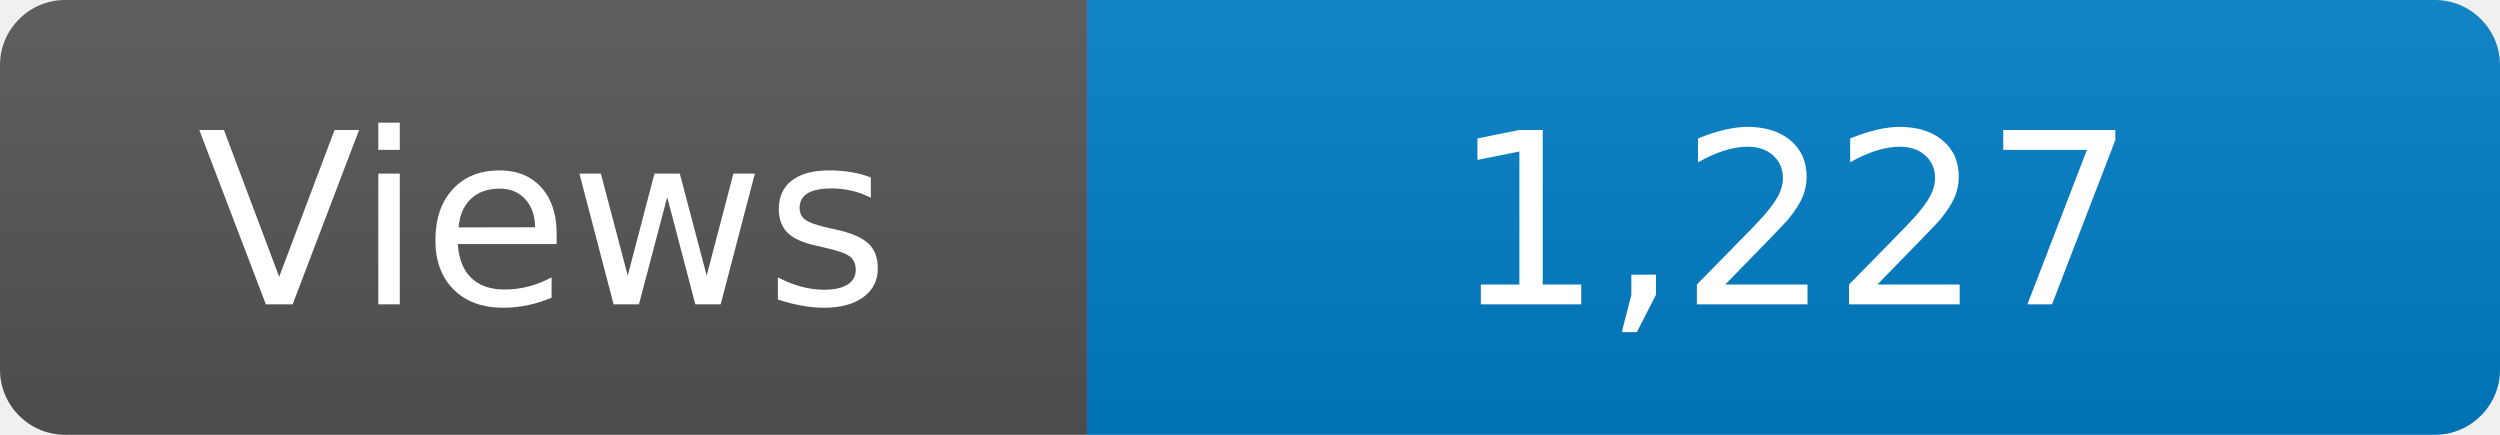
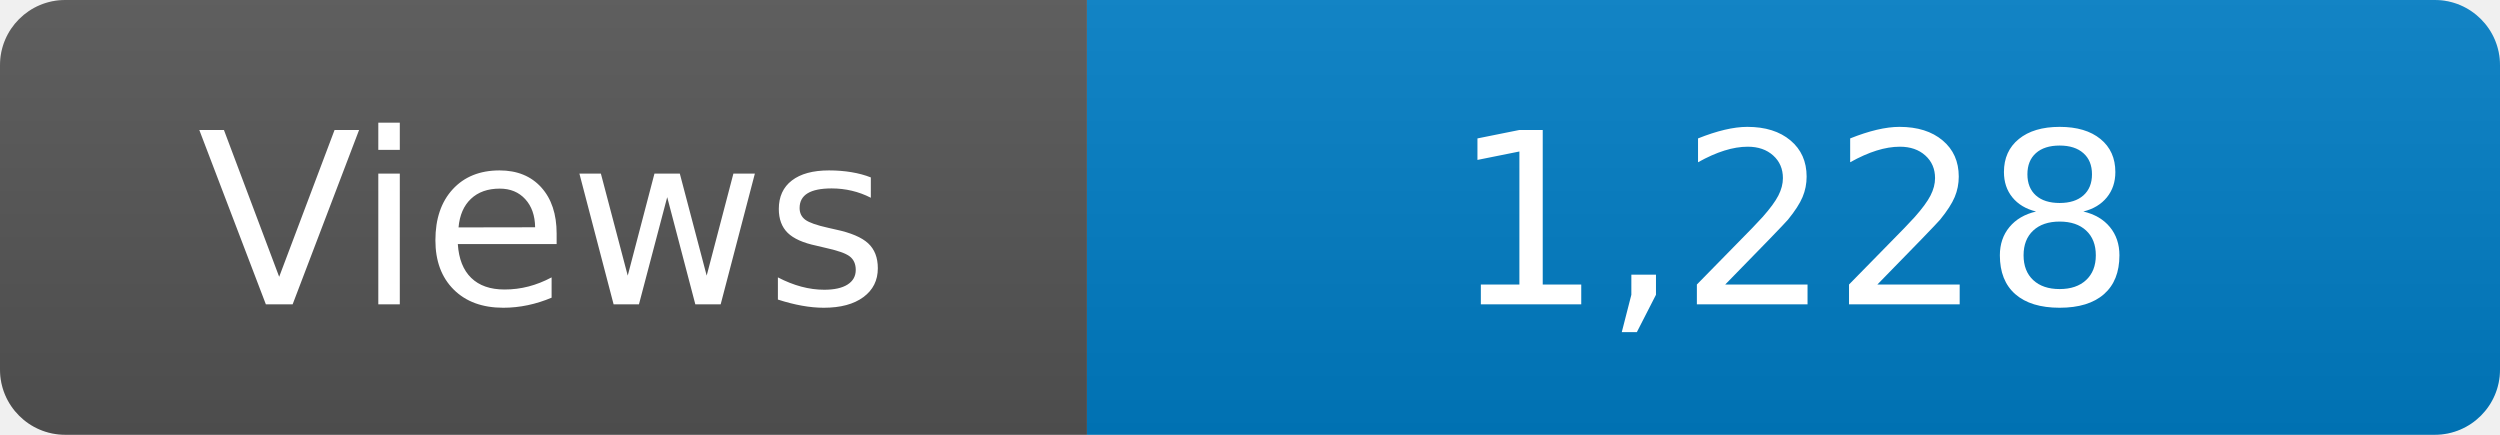
<svg xmlns="http://www.w3.org/2000/svg" width="115" height="20" role="img" aria-label="Maintained?: yes">
  <linearGradient id="s" x2="0" y2="100%">
    <stop offset="0" stop-color="#bbb" stop-opacity=".1" />
    <stop offset="1" stop-opacity=".1" />
  </linearGradient>
  <clipPath id="r">
    <rect width="115" height="20" rx="3" fill="#fff" />
  </clipPath>
  <g clip-path="url(#r)">
    <rect width="50" height="20" fill="#555" />
    <rect x="50" width="160" height="20" fill="#007ec6" />
    <rect width="115" height="20" fill="url(#s)" />
  </g>
  <g fill="#fff" text-anchor="middle" font-family="Verdana,Geneva,DejaVu Sans,sans-serif" font-size="110">
    <text x="250" y="140" transform="scale(.1)" fill="#fff">Views</text>
-     <text x="825" y="140" transform="scale(.1)" fill="#fff">1,227</text>
+     <text x="825" y="140" transform="scale(.1)" fill="#fff">1,228</text>
  </g>
</svg>
